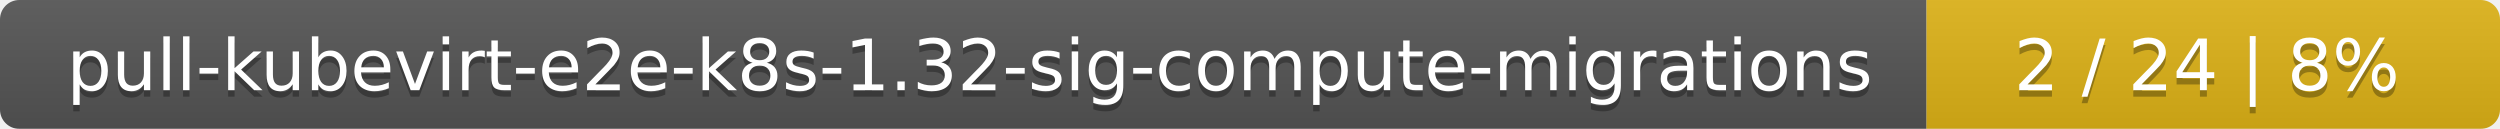
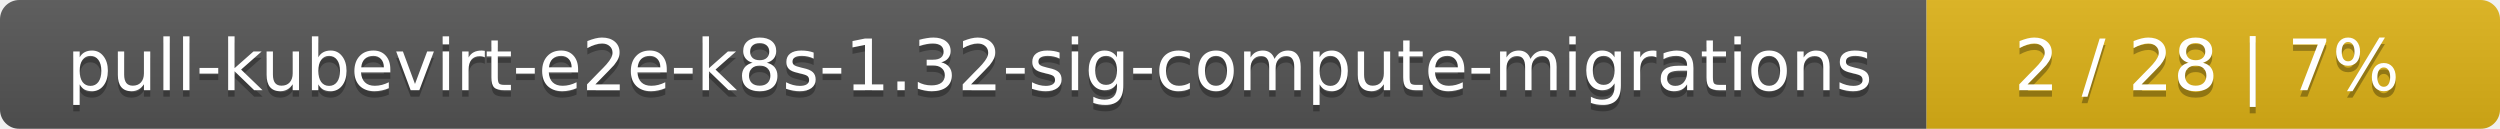
<svg xmlns="http://www.w3.org/2000/svg" width="388" height="20">
  <linearGradient id="smooth" x2="0" y2="100%">
    <stop offset="0" stop-color="#bbb" stop-opacity=".1" />
    <stop offset="1" stop-opacity=".1" />
  </linearGradient>
  <mask id="round">
    <rect width="388" height="20" rx="3" fill="#fff" />
  </mask>
  <g mask="url(#round)">
    <rect width="299" height="20" fill="#555" />
    <rect x="299" width="89" height="20" fill="#dfb317" />
    <rect width="388" height="20" fill="url(#smooth)" />
  </g>
  <g fill="#fff" text-anchor="middle" font-family="DejaVu Sans,Verdana,Geneva,sans-serif" font-size="11">
    <text x="150.5" y="15" fill="#010101" fill-opacity=".3">pull-kubevirt-e2e-k8s-1.32-sig-compute-migrations</text>
    <text x="150.5" y="14">pull-kubevirt-e2e-k8s-1.32-sig-compute-migrations</text>
-     <text x="342.5" y="15" fill="#010101" fill-opacity=".3">2 / 24    |    8%</text>
-     <text x="342.5" y="14">2 / 24    |    8%</text>
+     <text x="342.5" y="15" fill="#010101" fill-opacity=".3">2 / 28    |    7%</text>
+     <text x="342.5" y="14">2 / 28    |    7%</text>
  </g>
</svg>
